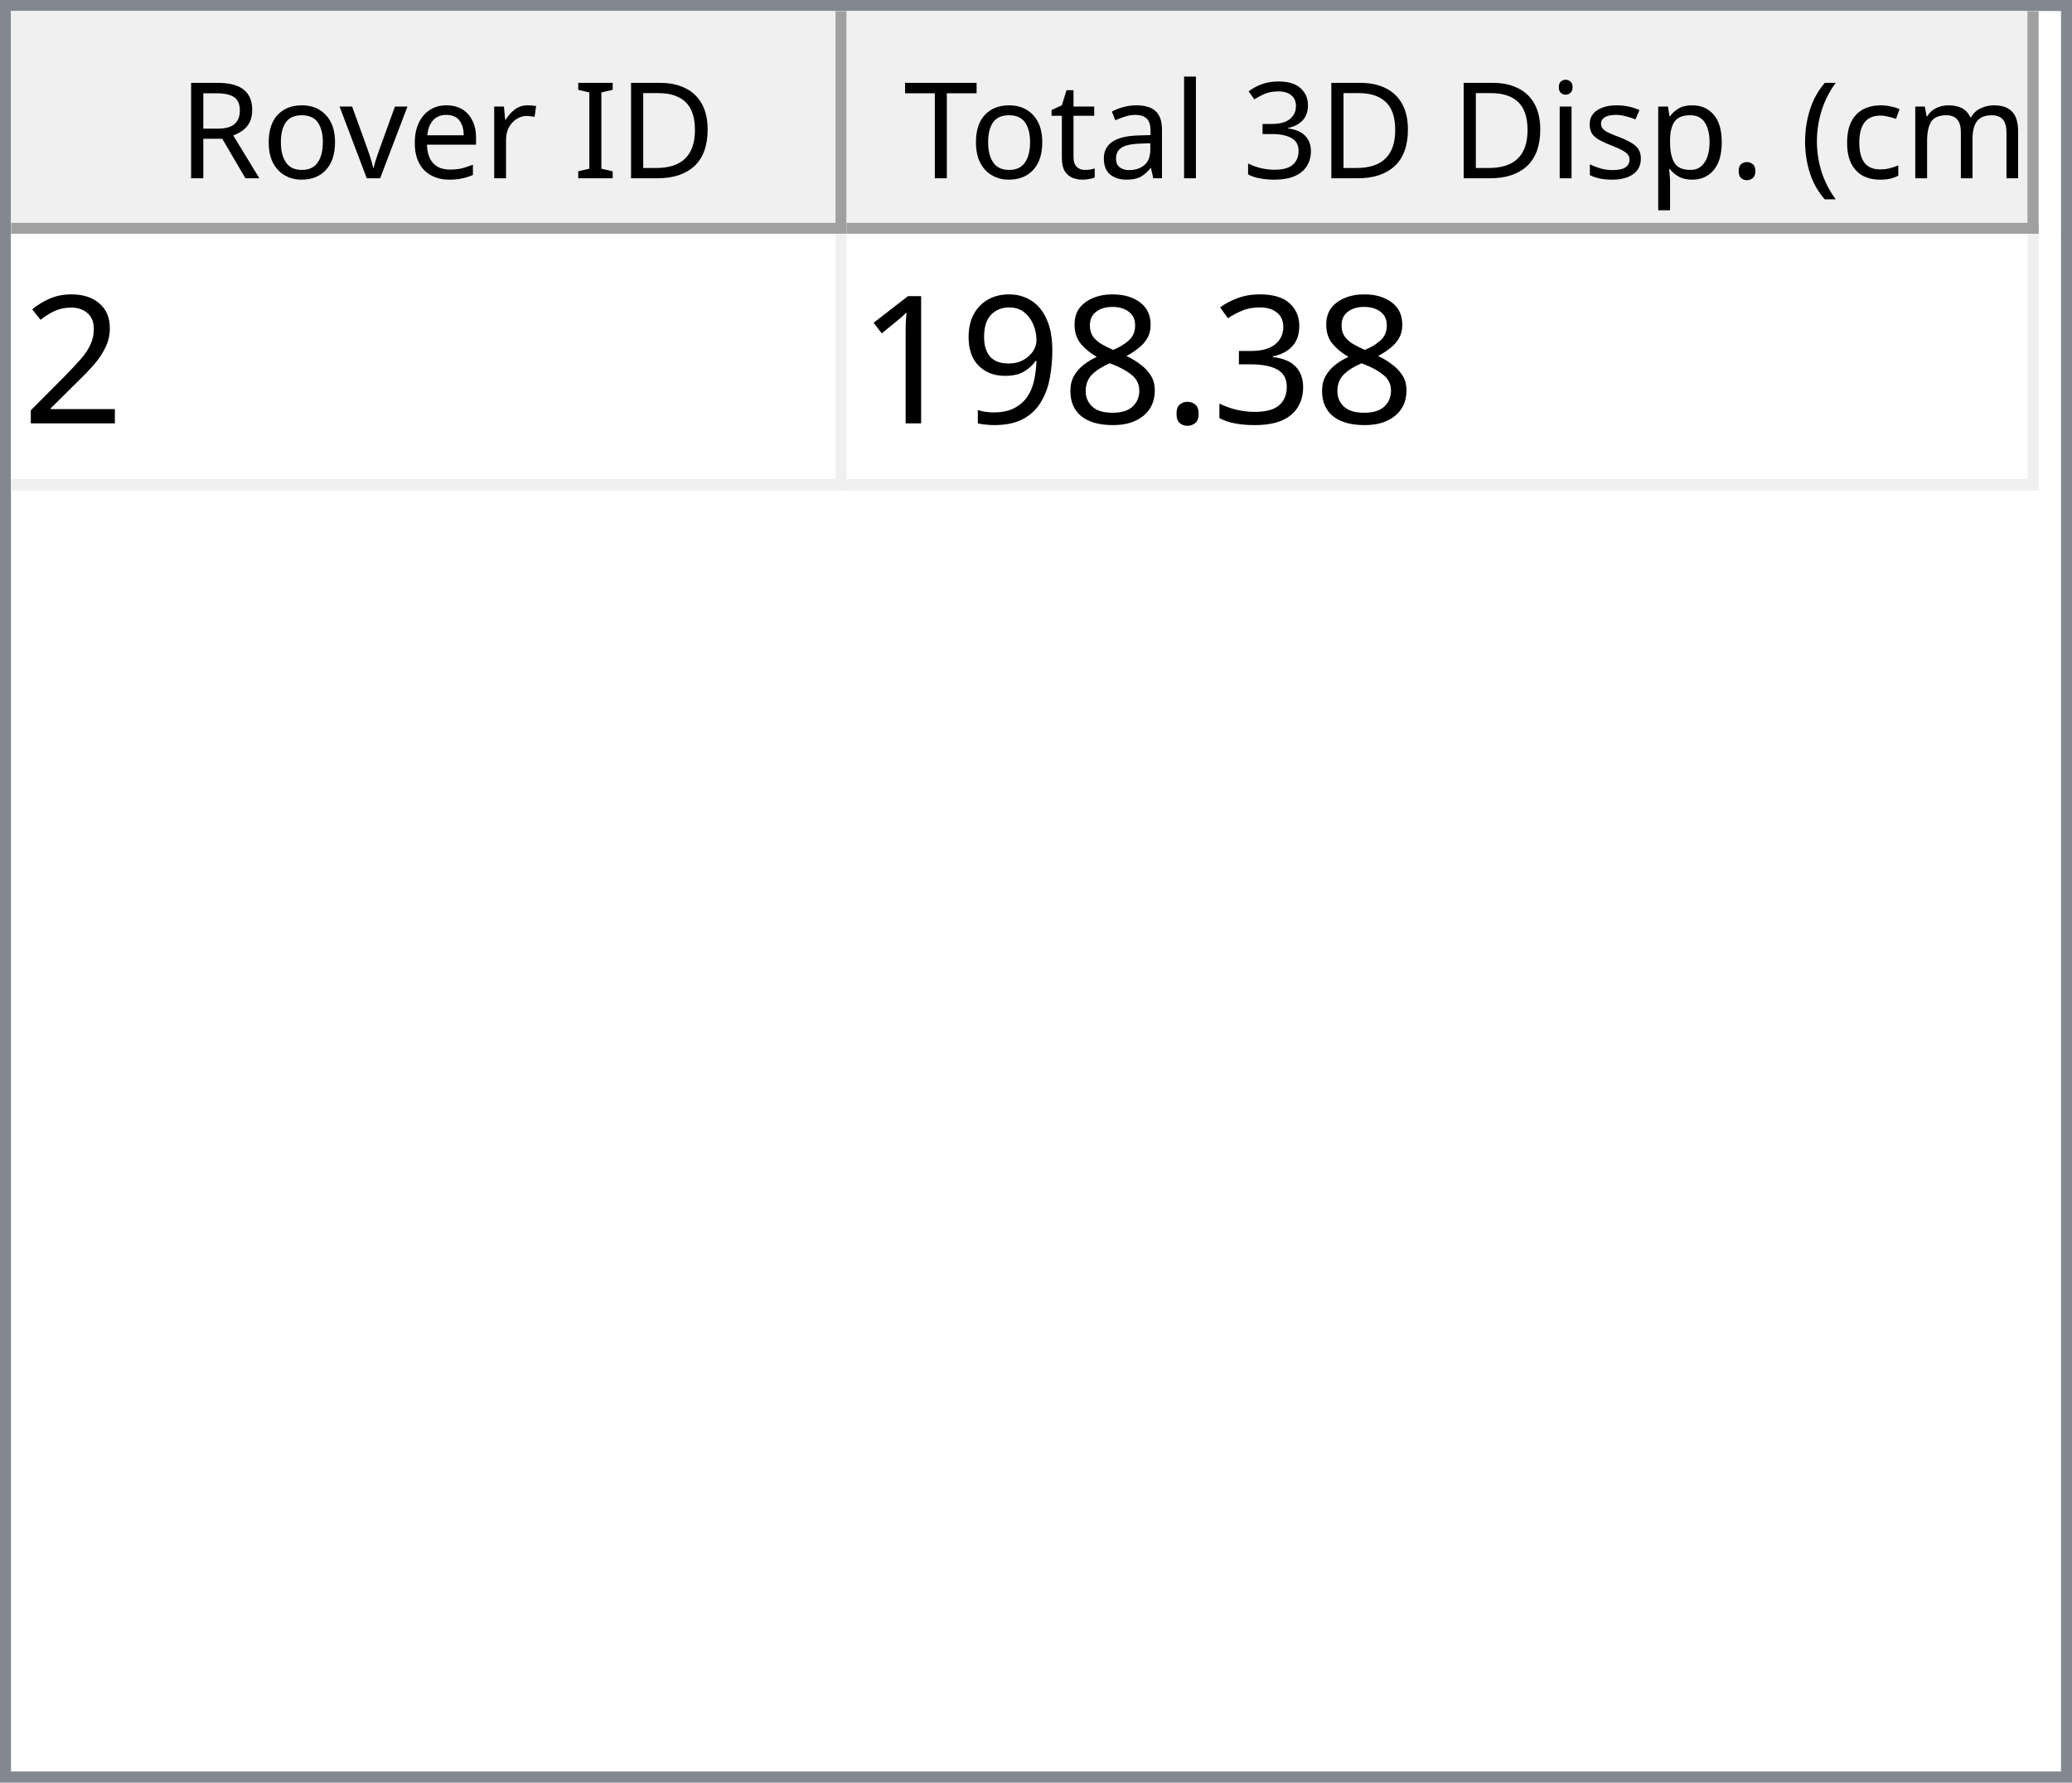
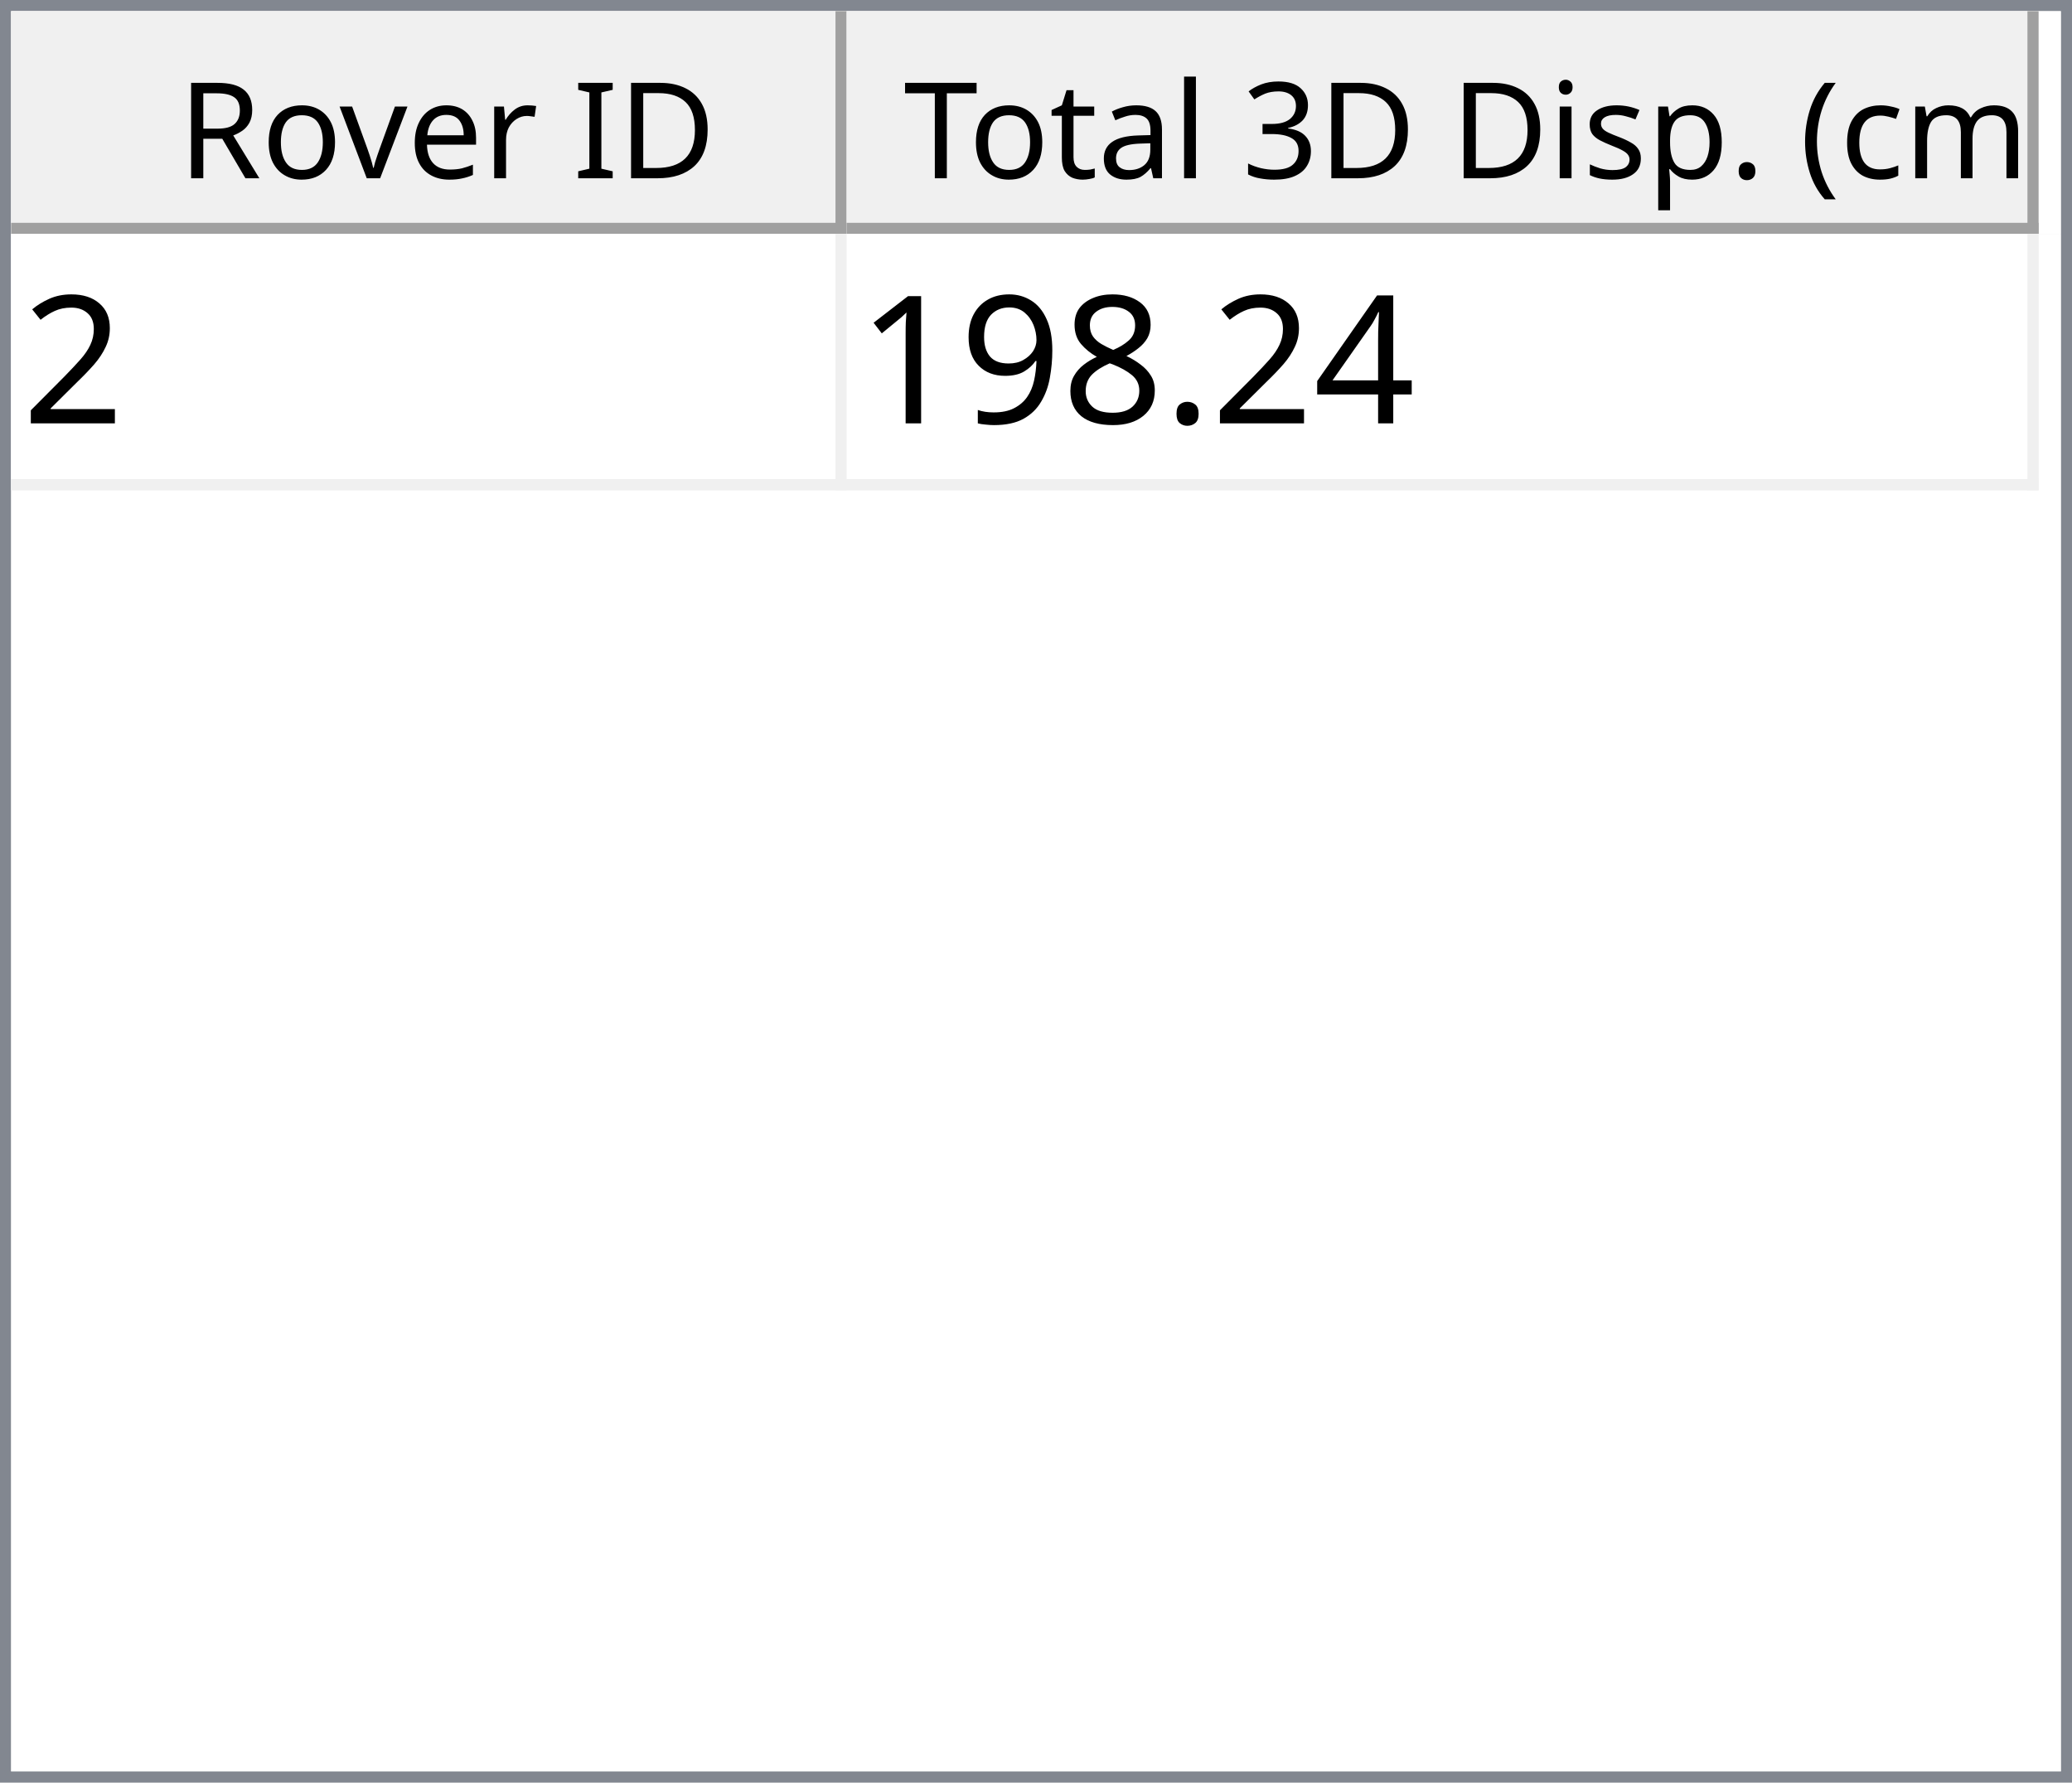
<svg xmlns="http://www.w3.org/2000/svg" style="fill-opacity:1; color-rendering:auto; color-interpolation:auto; text-rendering:auto; stroke:black; stroke-linecap:square; stroke-miterlimit:10; shape-rendering:auto; stroke-opacity:1; fill:black; stroke-dasharray:none; font-weight:normal; stroke-width:1; font-family:'Dialog'; font-style:normal; stroke-linejoin:miter; font-size:12px; stroke-dashoffset:0; image-rendering:auto;" width="186" height="160">
  <defs id="genericDefs" />
  <g>
    <defs id="defs1">
      <clipPath clipPathUnits="userSpaceOnUse" id="clipPath1">
        <path d="M0 0 L186 0 L186 160 L0 160 L0 0 Z" />
      </clipPath>
      <clipPath clipPathUnits="userSpaceOnUse" id="clipPath2">
        <path d="M0 0 L0 160 L186 160 L186 0 Z" />
      </clipPath>
      <clipPath clipPathUnits="userSpaceOnUse" id="clipPath3">
        <path d="M0 0 L0 20 L184 20 L184 0 Z" />
      </clipPath>
      <clipPath clipPathUnits="userSpaceOnUse" id="clipPath4">
        <path d="M0 0 L0 20 L75 20 L75 0 Z" />
      </clipPath>
      <clipPath clipPathUnits="userSpaceOnUse" id="clipPath5">
        <path d="M1 1 L1 19 L74 19 L74 1 Z" />
      </clipPath>
      <clipPath clipPathUnits="userSpaceOnUse" id="clipPath6">
        <path d="M0 0 L0 18 L73 18 L73 0 Z" />
      </clipPath>
      <clipPath clipPathUnits="userSpaceOnUse" id="clipPath7">
        <path d="M-0.5 -0.5 L-0.5 19.5 L74.5 19.5 L74.5 -0.5 Z" />
      </clipPath>
      <clipPath clipPathUnits="userSpaceOnUse" id="clipPath8">
        <path d="M0 0 L0 20 L107 20 L107 0 Z" />
      </clipPath>
      <clipPath clipPathUnits="userSpaceOnUse" id="clipPath9">
        <path d="M1 1 L1 19 L106 19 L106 1 Z" />
      </clipPath>
      <clipPath clipPathUnits="userSpaceOnUse" id="clipPath10">
        <path d="M0 0 L0 18 L105 18 L105 0 Z" />
      </clipPath>
      <clipPath clipPathUnits="userSpaceOnUse" id="clipPath11">
        <path d="M-0.5 -0.5 L-0.5 19.5 L106.5 19.5 L106.5 -0.5 Z" />
      </clipPath>
      <clipPath clipPathUnits="userSpaceOnUse" id="clipPath12">
        <path d="M0 0 L0 138 L184 138 L184 0 Z" />
      </clipPath>
      <clipPath clipPathUnits="userSpaceOnUse" id="clipPath13">
        <path d="M0 0 L0 23 L182 23 L182 0 Z" />
      </clipPath>
      <clipPath clipPathUnits="userSpaceOnUse" id="clipPath14">
        <path d="M-0.5 -0.5 L-0.5 22.5 L181.5 22.5 L181.5 -0.5 Z" />
      </clipPath>
      <clipPath clipPathUnits="userSpaceOnUse" id="clipPath15">
        <path d="M0 0 L0 22 L74 22 L74 0 Z" />
      </clipPath>
      <clipPath clipPathUnits="userSpaceOnUse" id="clipPath16">
        <path d="M0 0 L0 22 L106 22 L106 0 Z" />
      </clipPath>
      <font horiz-adv-x="64.551" id="font1">
        <font-face ascent="107.91" descent="25.098" units-per-em="100" style="font-style:normal; font-family:Segoe UI; font-weight:normal;" />
        <missing-glyph horiz-adv-x="64.551" d="M8.109 0 L8.109 68.266 L56.453 68.266 L56.453 0 L8.109 0 ZM15.328 7.234 L49.219 7.234 L49.219 61.031 L15.328 61.031 L15.328 7.234 Z" />
        <glyph unicode="D" horiz-adv-x="70.117" d="M9.188 0 L9.188 70.016 L28.516 70.016 Q65.531 70.016 65.531 35.891 Q65.531 19.672 55.25 9.836 Q44.969 0 27.734 0 L9.188 0 ZM17.391 62.594 L17.391 7.422 L27.828 7.422 Q41.609 7.422 49.273 14.797 Q56.938 22.172 56.938 35.688 Q56.938 62.594 28.328 62.594 L17.391 62.594 Z" />
        <glyph unicode="I" horiz-adv-x="26.611" d="M17.391 0 L9.188 0 L9.188 70.016 L17.391 70.016 L17.391 0 Z" />
        <glyph unicode=" " horiz-adv-x="27.393" d="" />
        <glyph unicode="r" horiz-adv-x="34.766" d="M34.188 41.891 Q32.078 43.5 28.125 43.5 Q23 43.5 19.555 38.672 Q16.109 33.844 16.109 25.484 L16.109 0 L8.109 0 L8.109 50 L16.109 50 L16.109 39.703 L16.312 39.703 Q18.016 44.969 21.531 47.922 Q25.047 50.875 29.391 50.875 Q32.516 50.875 34.188 50.203 L34.188 41.891 Z" />
        <glyph unicode="e" horiz-adv-x="52.295" d="M48.297 23 L12.984 23 Q13.188 14.656 17.484 10.109 Q21.781 5.562 29.297 5.562 Q37.75 5.562 44.828 11.141 L44.828 3.609 Q38.234 -1.172 27.391 -1.172 Q16.797 -1.172 10.742 5.641 Q4.688 12.453 4.688 24.812 Q4.688 36.469 11.305 43.82 Q17.922 51.172 27.734 51.172 Q37.547 51.172 42.922 44.828 Q48.297 38.484 48.297 27.203 L48.297 23 ZM40.094 29.781 Q40.047 36.719 36.75 40.578 Q33.453 44.438 27.594 44.438 Q21.922 44.438 17.969 40.383 Q14.016 36.328 13.094 29.781 L40.094 29.781 Z" />
        <glyph unicode="v" horiz-adv-x="47.9" d="M47.406 50 L27.484 0 L19.625 0 L0.688 50 L9.469 50 L22.172 13.672 Q23.578 9.672 23.922 6.688 L24.125 6.688 Q24.609 10.453 25.688 13.484 L38.969 50 L47.406 50 Z" />
        <glyph unicode="o" horiz-adv-x="58.594" d="M29 -1.172 Q17.922 -1.172 11.305 5.836 Q4.688 12.844 4.688 24.422 Q4.688 37.016 11.57 44.094 Q18.453 51.172 30.172 51.172 Q41.359 51.172 47.633 44.289 Q53.906 37.406 53.906 25.203 Q53.906 13.234 47.141 6.031 Q40.375 -1.172 29 -1.172 ZM29.594 44.438 Q21.875 44.438 17.383 39.188 Q12.891 33.938 12.891 24.703 Q12.891 15.828 17.43 10.695 Q21.969 5.562 29.594 5.562 Q37.359 5.562 41.531 10.594 Q45.703 15.625 45.703 24.906 Q45.703 34.281 41.531 39.359 Q37.359 44.438 29.594 44.438 Z" />
        <glyph unicode="R" horiz-adv-x="59.814" d="M59.375 0 L49.609 0 L37.891 19.625 Q36.281 22.359 34.766 24.289 Q33.25 26.219 31.664 27.438 Q30.078 28.656 28.25 29.219 Q26.422 29.781 24.125 29.781 L17.391 29.781 L17.391 0 L9.188 0 L9.188 70.016 L30.078 70.016 Q34.672 70.016 38.555 68.867 Q42.438 67.719 45.289 65.375 Q48.141 63.031 49.758 59.547 Q51.375 56.062 51.375 51.375 Q51.375 47.703 50.273 44.656 Q49.172 41.609 47.148 39.211 Q45.125 36.812 42.266 35.133 Q39.406 33.453 35.844 32.516 L35.844 32.328 Q37.594 31.547 38.891 30.547 Q40.188 29.547 41.359 28.18 Q42.531 26.812 43.68 25.078 Q44.828 23.344 46.234 21.047 L59.375 0 ZM17.391 62.594 L17.391 37.203 L28.516 37.203 Q31.594 37.203 34.203 38.133 Q36.812 39.062 38.719 40.797 Q40.625 42.531 41.703 45.047 Q42.781 47.562 42.781 50.688 Q42.781 56.297 39.141 59.445 Q35.5 62.594 28.609 62.594 L17.391 62.594 Z" />
        <glyph unicode=")" horiz-adv-x="30.176" d="M8.297 -15.922 L1.172 -15.922 Q16.406 2.344 16.406 26.812 Q16.406 51.469 1.078 70.016 L8.297 70.016 Q23.531 52.156 23.531 26.703 Q23.531 1.375 8.297 -15.922 Z" />
        <glyph unicode="m" horiz-adv-x="86.133" d="M79.109 0 L71.094 0 L71.094 28.719 Q71.094 37.016 68.531 40.727 Q65.969 44.438 59.906 44.438 Q54.781 44.438 51.195 39.75 Q47.609 35.062 47.609 28.516 L47.609 0 L39.594 0 L39.594 29.688 Q39.594 44.438 28.219 44.438 Q22.953 44.438 19.531 40.016 Q16.109 35.594 16.109 28.516 L16.109 0 L8.109 0 L8.109 50 L16.109 50 L16.109 42.094 L16.312 42.094 Q21.625 51.172 31.844 51.172 Q36.969 51.172 40.773 48.312 Q44.578 45.453 46 40.828 Q51.562 51.172 62.594 51.172 Q79.109 51.172 79.109 30.812 L79.109 0 Z" />
        <glyph unicode="c" horiz-adv-x="46.191" d="M42.188 2.297 Q36.422 -1.172 28.516 -1.172 Q17.828 -1.172 11.258 5.789 Q4.688 12.75 4.688 23.828 Q4.688 36.188 11.766 43.68 Q18.844 51.172 30.672 51.172 Q37.25 51.172 42.281 48.734 L42.281 40.531 Q36.719 44.438 30.375 44.438 Q22.703 44.438 17.797 38.945 Q12.891 33.453 12.891 24.516 Q12.891 15.719 17.508 10.641 Q22.125 5.562 29.891 5.562 Q36.422 5.562 42.188 9.906 L42.188 2.297 Z" />
        <glyph unicode="(" horiz-adv-x="30.176" d="M29.109 -15.922 L21.969 -15.922 Q6.844 1.375 6.844 26.703 Q6.844 52.156 21.969 70.016 L29.203 70.016 Q13.875 51.469 13.875 26.812 Q13.875 2.344 29.109 -15.922 Z" />
        <glyph unicode="." horiz-adv-x="21.68" d="M10.891 -1.078 Q8.641 -1.078 7.055 0.539 Q5.469 2.156 5.469 4.391 Q5.469 6.641 7.055 8.273 Q8.641 9.906 10.891 9.906 Q13.188 9.906 14.797 8.273 Q16.406 6.641 16.406 4.391 Q16.406 2.156 14.797 0.539 Q13.188 -1.078 10.891 -1.078 Z" />
        <glyph unicode="p" horiz-adv-x="58.789" d="M16.312 7.234 L16.109 7.234 L16.109 -23 L8.109 -23 L8.109 50 L16.109 50 L16.109 41.219 L16.312 41.219 Q22.219 51.172 33.594 51.172 Q43.266 51.172 48.688 44.461 Q54.109 37.75 54.109 26.469 Q54.109 13.922 48 6.375 Q41.891 -1.172 31.297 -1.172 Q21.578 -1.172 16.312 7.234 ZM16.109 27.391 L16.109 20.406 Q16.109 14.203 20.141 9.883 Q24.172 5.562 30.375 5.562 Q37.641 5.562 41.773 11.133 Q45.906 16.703 45.906 26.609 Q45.906 34.969 42.047 39.703 Q38.188 44.438 31.594 44.438 Q24.609 44.438 20.359 39.578 Q16.109 34.719 16.109 27.391 Z" />
        <glyph unicode="s" horiz-adv-x="42.432" d="M5.078 1.812 L5.078 10.406 Q11.625 5.562 19.484 5.562 Q30.031 5.562 30.031 12.594 Q30.031 14.594 29.125 15.992 Q28.219 17.391 26.68 18.461 Q25.141 19.531 23.07 20.383 Q21 21.234 18.609 22.172 Q15.281 23.484 12.766 24.828 Q10.25 26.172 8.57 27.859 Q6.891 29.547 6.031 31.695 Q5.172 33.844 5.172 36.719 Q5.172 40.234 6.789 42.945 Q8.406 45.656 11.086 47.484 Q13.766 49.312 17.211 50.242 Q20.656 51.172 24.312 51.172 Q30.812 51.172 35.938 48.922 L35.938 40.828 Q30.422 44.438 23.25 44.438 Q21 44.438 19.195 43.922 Q17.391 43.406 16.094 42.477 Q14.797 41.547 14.086 40.258 Q13.375 38.969 13.375 37.406 Q13.375 35.453 14.086 34.133 Q14.797 32.812 16.164 31.789 Q17.531 30.766 19.484 29.938 Q21.438 29.109 23.922 28.125 Q27.25 26.859 29.883 25.516 Q32.516 24.172 34.375 22.484 Q36.234 20.797 37.234 18.602 Q38.234 16.406 38.234 13.375 Q38.234 9.672 36.602 6.938 Q34.969 4.203 32.234 2.398 Q29.5 0.594 25.93 -0.289 Q22.359 -1.172 18.453 -1.172 Q10.75 -1.172 5.078 1.812 Z" />
        <glyph unicode="i" horiz-adv-x="24.219" d="M12.203 62.703 Q10.062 62.703 8.547 64.164 Q7.031 65.625 7.031 67.875 Q7.031 70.125 8.547 71.609 Q10.062 73.094 12.203 73.094 Q14.406 73.094 15.945 71.609 Q17.484 70.125 17.484 67.875 Q17.484 65.719 15.945 64.211 Q14.406 62.703 12.203 62.703 ZM16.109 0 L8.109 0 L8.109 50 L16.109 50 L16.109 0 Z" />
        <glyph unicode="3" horiz-adv-x="53.906" d="M46.531 19.828 Q46.531 15.094 44.75 11.211 Q42.969 7.328 39.719 4.57 Q36.469 1.812 31.93 0.297 Q27.391 -1.219 21.922 -1.219 Q11.922 -1.219 6 2.594 L6 11.188 Q13.094 5.609 22.219 5.609 Q25.875 5.609 28.828 6.539 Q31.781 7.469 33.906 9.227 Q36.031 10.984 37.18 13.477 Q38.328 15.969 38.328 19.094 Q38.328 32.812 18.797 32.812 L12.984 32.812 L12.984 39.594 L18.5 39.594 Q35.797 39.594 35.797 52.484 Q35.797 64.406 22.609 64.406 Q15.188 64.406 8.688 59.422 L8.688 67.188 Q15.375 71.188 24.609 71.188 Q29 71.188 32.57 69.969 Q36.141 68.75 38.68 66.555 Q41.219 64.359 42.609 61.281 Q44 58.203 44 54.5 Q44 40.672 30.031 36.719 L30.031 36.531 Q33.594 36.141 36.625 34.797 Q39.656 33.453 41.852 31.305 Q44.047 29.156 45.289 26.25 Q46.531 23.344 46.531 19.828 Z" />
        <glyph unicode="l" horiz-adv-x="24.219" d="M16.109 0 L8.109 0 L8.109 74.031 L16.109 74.031 L16.109 0 Z" />
        <glyph unicode="a" horiz-adv-x="50.879" d="M43.891 0 L35.891 0 L35.891 7.812 L35.688 7.812 Q30.469 -1.172 20.312 -1.172 Q12.844 -1.172 8.617 2.781 Q4.391 6.734 4.391 13.281 Q4.391 27.297 20.906 29.594 L35.891 31.688 Q35.891 44.438 25.594 44.438 Q16.547 44.438 9.281 38.281 L9.281 46.484 Q16.656 51.172 26.266 51.172 Q43.891 51.172 43.891 32.516 L43.891 0 ZM35.891 25.297 L23.828 23.641 Q18.266 22.859 15.43 20.875 Q12.594 18.891 12.594 13.875 Q12.594 10.203 15.211 7.883 Q17.828 5.562 22.172 5.562 Q28.125 5.562 32.008 9.742 Q35.891 13.922 35.891 20.312 L35.891 25.297 Z" />
        <glyph unicode="t" horiz-adv-x="33.887" d="M31.297 0.484 Q28.469 -1.078 23.828 -1.078 Q10.688 -1.078 10.688 13.578 L10.688 43.172 L2.094 43.172 L2.094 50 L10.688 50 L10.688 62.203 L18.703 64.797 L18.703 50 L31.297 50 L31.297 43.172 L18.703 43.172 L18.703 14.984 Q18.703 9.969 20.414 7.82 Q22.125 5.672 26.078 5.672 Q29.109 5.672 31.297 7.328 L31.297 0.484 Z" />
        <glyph unicode="T" horiz-adv-x="52.393" d="M50.594 62.594 L30.375 62.594 L30.375 0 L22.172 0 L22.172 62.594 L2 62.594 L2 70.016 L50.594 70.016 L50.594 62.594 Z" />
      </font>
      <font horiz-adv-x="75.0" id="font2">
        <font-face ascent="100.537" descent="21.973" units-per-em="100" style="font-style:normal; font-family:sans-serif; font-weight:normal;" />
        <missing-glyph horiz-adv-x="75.0" d="M12.5 0 L12.5 62.5 L62.5 62.5 L62.5 0 L12.5 0 ZM14.062 1.562 L60.938 1.562 L60.938 60.938 L14.062 60.938 L14.062 1.562 Z" />
        <glyph unicode="2" horiz-adv-x="55.615" d="M50.344 8.453 L50.344 0 L3.031 0 Q2.938 3.172 4.047 6.109 Q5.859 10.938 9.836 15.625 Q13.812 20.312 21.344 26.469 Q33.016 36.031 37.117 41.625 Q41.219 47.219 41.219 52.203 Q41.219 57.422 37.477 61.008 Q33.734 64.594 27.734 64.594 Q21.391 64.594 17.578 60.789 Q13.766 56.984 13.719 50.25 L4.688 51.172 Q5.609 61.281 11.664 66.578 Q17.719 71.875 27.938 71.875 Q38.234 71.875 44.242 66.164 Q50.25 60.453 50.25 52 Q50.25 47.703 48.492 43.555 Q46.734 39.406 42.656 34.812 Q38.578 30.219 29.109 22.219 Q21.188 15.578 18.945 13.211 Q16.703 10.844 15.234 8.453 L50.344 8.453 Z" />
-         <glyph unicode="3" horiz-adv-x="55.615" d="M4.203 18.891 L12.984 20.062 Q14.5 12.594 18.141 9.297 Q21.781 6 27 6 Q33.203 6 37.477 10.297 Q41.75 14.594 41.75 20.953 Q41.75 27 37.797 30.93 Q33.844 34.859 27.734 34.859 Q25.25 34.859 21.531 33.891 L22.516 41.609 Q23.391 41.5 23.922 41.5 Q29.547 41.5 34.039 44.43 Q38.531 47.359 38.531 53.469 Q38.531 58.297 35.258 61.477 Q31.984 64.656 26.812 64.656 Q21.688 64.656 18.266 61.43 Q14.844 58.203 13.875 51.766 L5.078 53.328 Q6.688 62.156 12.398 67.016 Q18.109 71.875 26.609 71.875 Q32.469 71.875 37.398 69.359 Q42.328 66.844 44.945 62.5 Q47.562 58.156 47.562 53.266 Q47.562 48.641 45.07 44.828 Q42.578 41.016 37.703 38.766 Q44.047 37.312 47.562 32.695 Q51.078 28.078 51.078 21.141 Q51.078 11.766 44.242 5.25 Q37.406 -1.266 26.953 -1.266 Q17.531 -1.266 11.305 4.352 Q5.078 9.969 4.203 18.891 Z" />
+         <glyph unicode="4" horiz-adv-x="55.615" d="M32.328 0 L32.328 17.141 L1.266 17.141 L1.266 25.203 L33.938 71.578 L41.109 71.578 L41.109 25.203 L50.781 25.203 L50.781 17.141 L41.109 17.141 L41.109 0 L32.328 0 ZM32.328 25.203 L32.328 57.469 L9.906 25.203 L32.328 25.203 Z" />
        <glyph unicode="." horiz-adv-x="27.783" d="M9.078 0 L9.078 10.016 L19.094 10.016 L19.094 0 L9.078 0 Z" />
        <glyph unicode="8" horiz-adv-x="55.615" d="M17.672 38.812 Q12.203 40.828 9.57 44.539 Q6.938 48.25 6.938 53.422 Q6.938 61.234 12.555 66.555 Q18.172 71.875 27.484 71.875 Q36.859 71.875 42.578 66.43 Q48.297 60.984 48.297 53.172 Q48.297 48.188 45.68 44.508 Q43.062 40.828 37.75 38.812 Q44.344 36.672 47.781 31.883 Q51.219 27.094 51.219 20.453 Q51.219 11.281 44.727 5.031 Q38.234 -1.219 27.641 -1.219 Q17.047 -1.219 10.547 5.055 Q4.047 11.328 4.047 20.703 Q4.047 27.688 7.594 32.398 Q11.141 37.109 17.672 38.812 ZM15.922 53.719 Q15.922 48.641 19.195 45.414 Q22.469 42.188 27.688 42.188 Q32.766 42.188 36.016 45.383 Q39.266 48.578 39.266 53.219 Q39.266 58.062 35.914 61.359 Q32.562 64.656 27.594 64.656 Q22.562 64.656 19.242 61.43 Q15.922 58.203 15.922 53.719 ZM13.094 20.656 Q13.094 16.891 14.875 13.375 Q16.656 9.859 20.172 7.93 Q23.688 6 27.734 6 Q34.031 6 38.133 10.055 Q42.234 14.109 42.234 20.359 Q42.234 26.703 38.016 30.859 Q33.797 35.016 27.438 35.016 Q21.234 35.016 17.164 30.914 Q13.094 26.812 13.094 20.656 Z" />
        <glyph unicode="9" horiz-adv-x="55.615" d="M5.469 16.547 L13.922 17.328 Q14.984 11.375 18.016 8.688 Q21.047 6 25.781 6 Q29.828 6 32.883 7.859 Q35.938 9.719 37.891 12.82 Q39.844 15.922 41.164 21.195 Q42.484 26.469 42.484 31.938 Q42.484 32.516 42.438 33.688 Q39.797 29.5 35.234 26.883 Q30.672 24.266 25.344 24.266 Q16.453 24.266 10.305 30.711 Q4.156 37.156 4.156 47.703 Q4.156 58.594 10.578 65.234 Q17 71.875 26.656 71.875 Q33.641 71.875 39.43 68.117 Q45.219 64.359 48.219 57.398 Q51.219 50.438 51.219 37.25 Q51.219 23.531 48.242 15.406 Q45.266 7.281 39.383 3.031 Q33.5 -1.219 25.594 -1.219 Q17.188 -1.219 11.867 3.445 Q6.547 8.109 5.469 16.547 ZM41.453 48.141 Q41.453 55.719 37.43 60.156 Q33.406 64.594 27.734 64.594 Q21.875 64.594 17.531 59.812 Q13.188 55.031 13.188 47.406 Q13.188 40.578 17.312 36.305 Q21.438 32.031 27.484 32.031 Q33.594 32.031 37.523 36.305 Q41.453 40.578 41.453 48.141 Z" />
        <glyph unicode="1" horiz-adv-x="55.615" d="M37.25 0 L28.469 0 L28.469 56 Q25.297 52.984 20.141 49.953 Q14.984 46.922 10.891 45.406 L10.891 53.906 Q18.266 57.375 23.781 62.305 Q29.297 67.234 31.594 71.875 L37.25 71.875 L37.25 0 Z" />
      </font>
    </defs>
    <g style="fill:white; stroke:white;">
      <rect x="0" y="0" width="186" style="clip-path:url(#clipPath1); stroke:none;" height="160" />
    </g>
    <g style="fill:white; text-rendering:optimizeSpeed; color-rendering:optimizeSpeed; image-rendering:optimizeSpeed; shape-rendering:crispEdges; stroke:white; color-interpolation:sRGB;">
      <rect x="0" width="186" height="160" y="0" style="stroke:none;" />
      <path style="stroke:none;" d="M0 160 L186 160 L186 0 L0 0 Z" />
    </g>
    <g style="fill:rgb(240,240,240); font-family:'Segoe UI'; stroke:rgb(240,240,240);">
      <rect x="0" y="0" width="186" style="clip-path:url(#clipPath2); stroke:none;" height="160" />
    </g>
    <g style="fill:rgb(130,135,144); font-family:'Segoe UI'; stroke:rgb(130,135,144);">
      <path d="M0 0 L186 0 L186 160 L0 160 L0 0 ZM1 1 L185 1 L185 159 L1 159 L1 1 Z" style="fill-rule:evenodd; clip-path:url(#clipPath2); stroke:none;" />
    </g>
    <g style="fill:white; font-family:'Segoe UI'; stroke:white;" transform="translate(1,1)">
      <rect x="0" y="0" width="184" style="clip-path:url(#clipPath3); stroke:none;" height="20" />
    </g>
    <g style="fill:rgb(240,240,240); font-family:'Segoe UI'; stroke:rgb(240,240,240);" transform="translate(1,1)">
      <rect x="0" y="0" width="75" style="clip-path:url(#clipPath4); stroke:none;" height="20" />
    </g>
    <g style="font-family:'Segoe UI';" transform="translate(2,2)">
      <text x="14" xml:space="preserve" y="14" style="clip-path:url(#clipPath6); stroke:none;">Rover ID</text>
    </g>
    <g style="fill:rgb(160,160,160); font-family:'Segoe UI'; stroke:rgb(160,160,160); stroke-linejoin:bevel;" transform="translate(1.5,1.5)">
      <line x1="74" x2="74" y1="0" style="fill:none; clip-path:url(#clipPath7);" y2="19" />
    </g>
    <g style="fill:rgb(160,160,160); font-family:'Segoe UI'; stroke:rgb(160,160,160); stroke-linejoin:bevel;" transform="matrix(1,0,0,1,1,1) translate(0.5,0.5)">
      <line x1="0" x2="74" y1="19" style="fill:none; clip-path:url(#clipPath7);" y2="19" />
    </g>
    <g style="fill:rgb(240,240,240); font-family:'Segoe UI'; stroke:rgb(240,240,240);" transform="translate(76,1)">
      <rect x="0" y="0" width="107" style="clip-path:url(#clipPath8); stroke:none;" height="20" />
    </g>
    <g style="font-family:'Segoe UI';" transform="translate(77,2)">
      <text x="1" xml:space="preserve" y="14" style="clip-path:url(#clipPath10); stroke:none;"> Total 3D Disp. (cm)</text>
    </g>
    <g style="fill:rgb(160,160,160); font-family:'Segoe UI'; stroke:rgb(160,160,160); stroke-linejoin:bevel;" transform="translate(76.5,1.5)">
      <line x1="106" x2="106" y1="0" style="fill:none; clip-path:url(#clipPath11);" y2="19" />
    </g>
    <g style="fill:rgb(160,160,160); font-family:'Segoe UI'; stroke:rgb(160,160,160); stroke-linejoin:bevel;" transform="matrix(1,0,0,1,76,1) translate(0.5,0.5)">
      <line x1="0" x2="106" y1="19" style="fill:none; clip-path:url(#clipPath11);" y2="19" />
    </g>
    <g style="fill:white; font-family:'Segoe UI'; stroke:white;" transform="translate(1,21)">
      <rect x="0" y="0" width="184" style="clip-path:url(#clipPath12); stroke:none;" height="138" />
    </g>
    <g style="fill:rgb(240,240,240); font-size:16px; font-family:sans-serif; stroke:rgb(240,240,240);" transform="translate(1,21)">
      <rect x="0" y="0" width="182" style="clip-path:url(#clipPath13); stroke:none;" height="23" />
      <line transform="translate(0.5,0.5)" x1="0" x2="181" y1="22" style="clip-path:url(#clipPath14); fill:none; stroke-linejoin:bevel;" y2="22" />
    </g>
    <g transform="matrix(1,0,0,1,1,21) translate(0.5,0.5)" style="fill:rgb(240,240,240); font-size:16px; font-family:sans-serif; stroke:rgb(240,240,240); stroke-linejoin:bevel;">
      <line x1="74" x2="74" y1="0" style="fill:none; clip-path:url(#clipPath14);" y2="22" />
    </g>
    <g transform="matrix(1,0,0,1,1,21) translate(0.5,0.5)" style="fill:rgb(240,240,240); font-size:16px; font-family:sans-serif; stroke:rgb(240,240,240); stroke-linejoin:bevel;">
      <line x1="181" x2="181" y1="0" style="fill:none; clip-path:url(#clipPath14);" y2="22" />
    </g>
    <g style="fill:white; font-size:16px; font-family:sans-serif; stroke:white;" transform="matrix(1,0,0,1,1,21)">
      <rect x="0" y="0" width="74" style="clip-path:url(#clipPath15); stroke:none;" height="22" />
      <text x="1" y="17" style="fill:black; clip-path:url(#clipPath15); stroke:none;" xml:space="preserve">2</text>
    </g>
    <g style="fill:white; font-size:16px; font-family:sans-serif; stroke:white;" transform="matrix(1,0,0,1,1,21) translate(75,0)">
      <rect x="0" y="0" width="106" style="clip-path:url(#clipPath16); stroke:none;" height="22" />
-       <text x="1" y="17" style="fill:black; clip-path:url(#clipPath16); stroke:none;" xml:space="preserve">198.38</text>
+       <text x="1" y="17" style="fill:black; clip-path:url(#clipPath16); stroke:none;" xml:space="preserve">198.24</text>
    </g>
  </g>
</svg>
